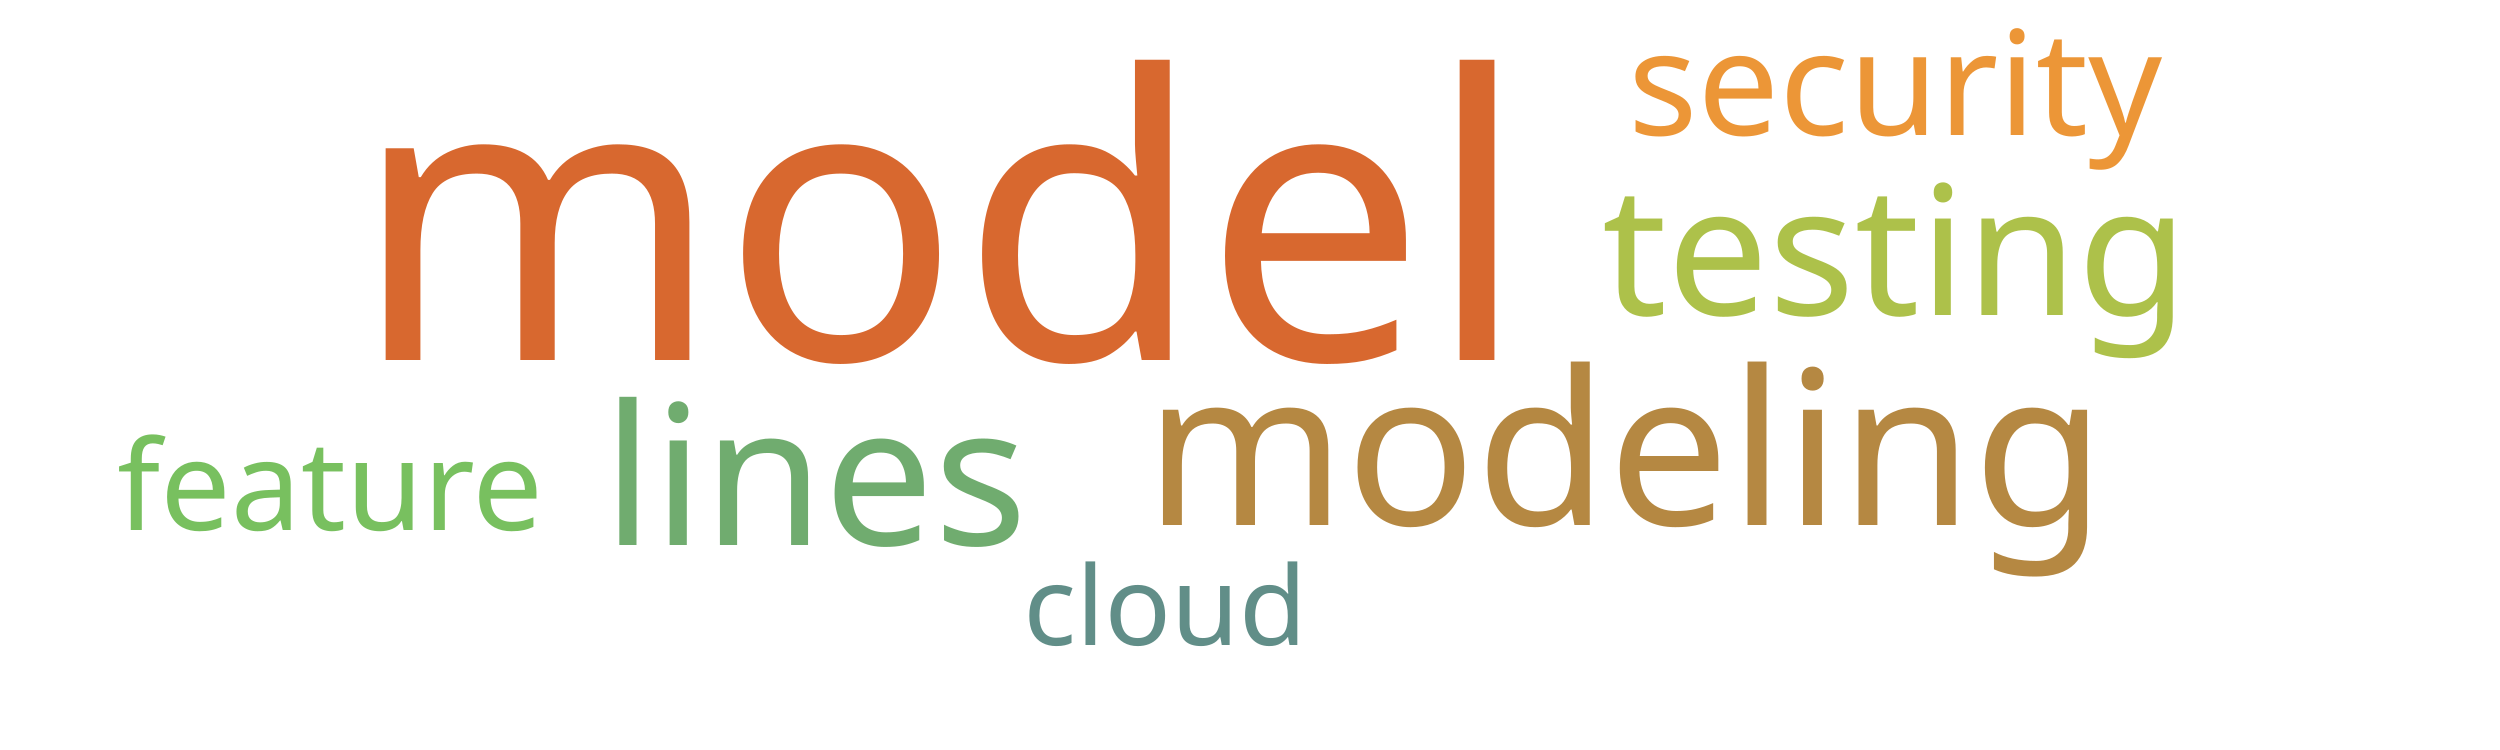
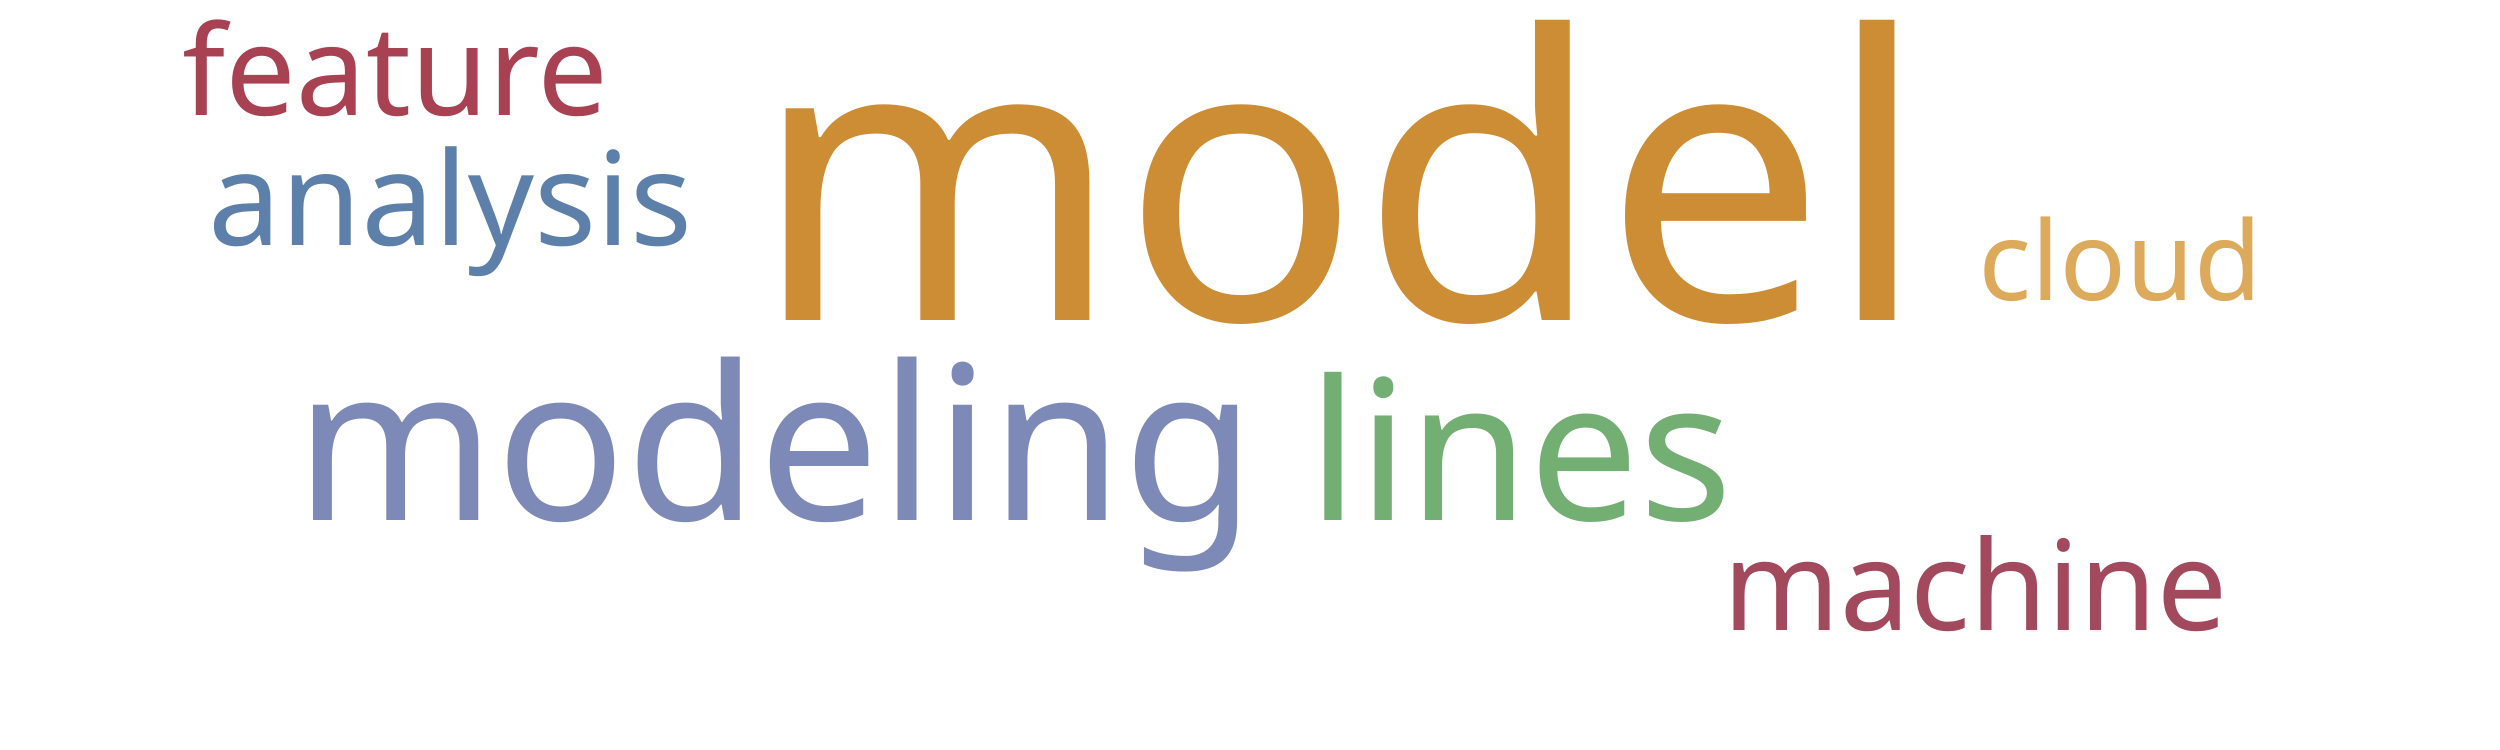
<svg xmlns="http://www.w3.org/2000/svg" width="500" height="150">
  <g transform="translate(250, 75)">
-     <text text-anchor="middle" style="font-family: Impact; font-size: 79px; fill: #d8682f" transform="translate(-62,-3)rotate(0)">model</text>
-     <text text-anchor="middle" style="font-family: Impact; font-size: 43px; fill: #b58842" transform="translate(75,30)rotate(0)">modeling</text>
-     <text text-anchor="middle" style="font-family: Impact; font-size: 39px; fill: #70ac6f" transform="translate(-87,34)rotate(0)">lines</text>
-     <text text-anchor="middle" style="font-family: Impact; font-size: 36px; fill: #adc14a" transform="translate(129,-12)rotate(0)">testing</text>
-     <text text-anchor="middle" style="font-family: Impact; font-size: 29px; fill: #ec9637" transform="translate(129,-48)rotate(0)">security</text>
-     <text text-anchor="middle" style="font-family: Impact; font-size: 25px; fill: #78c05f" transform="translate(-184,31)rotate(0)">feature</text>
-     <text text-anchor="middle" style="font-family: Impact; font-size: 22px; fill: #618e88" transform="translate(-17,54)rotate(0)">cloud</text>
+     <text text-anchor="middle" style="font-family: Impact; font-size: 79px; fill: #cc8d34" transform="translate(18,-11)rotate(0)">model</text>
+     <text text-anchor="middle" style="font-family: Impact; font-size: 43px; fill: #7d89b7" transform="translate(-95,29)rotate(0)">modeling</text>
+     <text text-anchor="middle" style="font-family: Impact; font-size: 39px; fill: #73ae72" transform="translate(54,29)rotate(0)">lines</text>
+     <text text-anchor="middle" style="font-family: Impact; font-size: 26px; fill: #5c80aa" transform="translate(-160,-26)rotate(0)">analysis</text>
+     <text text-anchor="middle" style="font-family: Impact; font-size: 25px; fill: #a84152" transform="translate(-171,-52)rotate(0)">feature</text>
+     <text text-anchor="middle" style="font-family: Impact; font-size: 25px; fill: #a3495e" transform="translate(145,51)rotate(0)">machine</text>
+     <text text-anchor="middle" style="font-family: Impact; font-size: 22px; fill: #ddaa5c" transform="translate(174,-15)rotate(0)">cloud</text>
  </g>
</svg>
